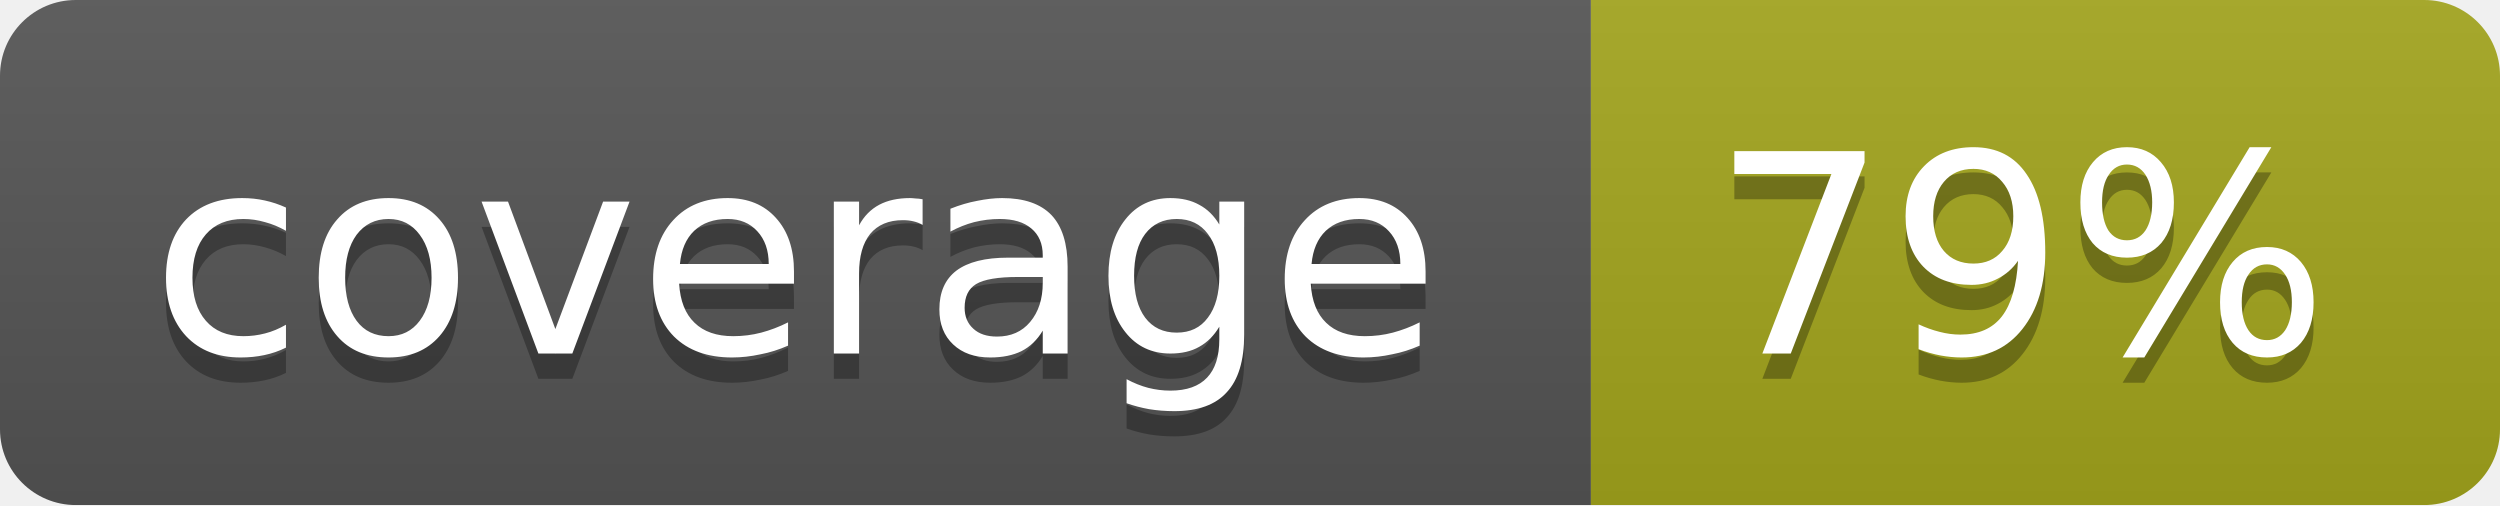
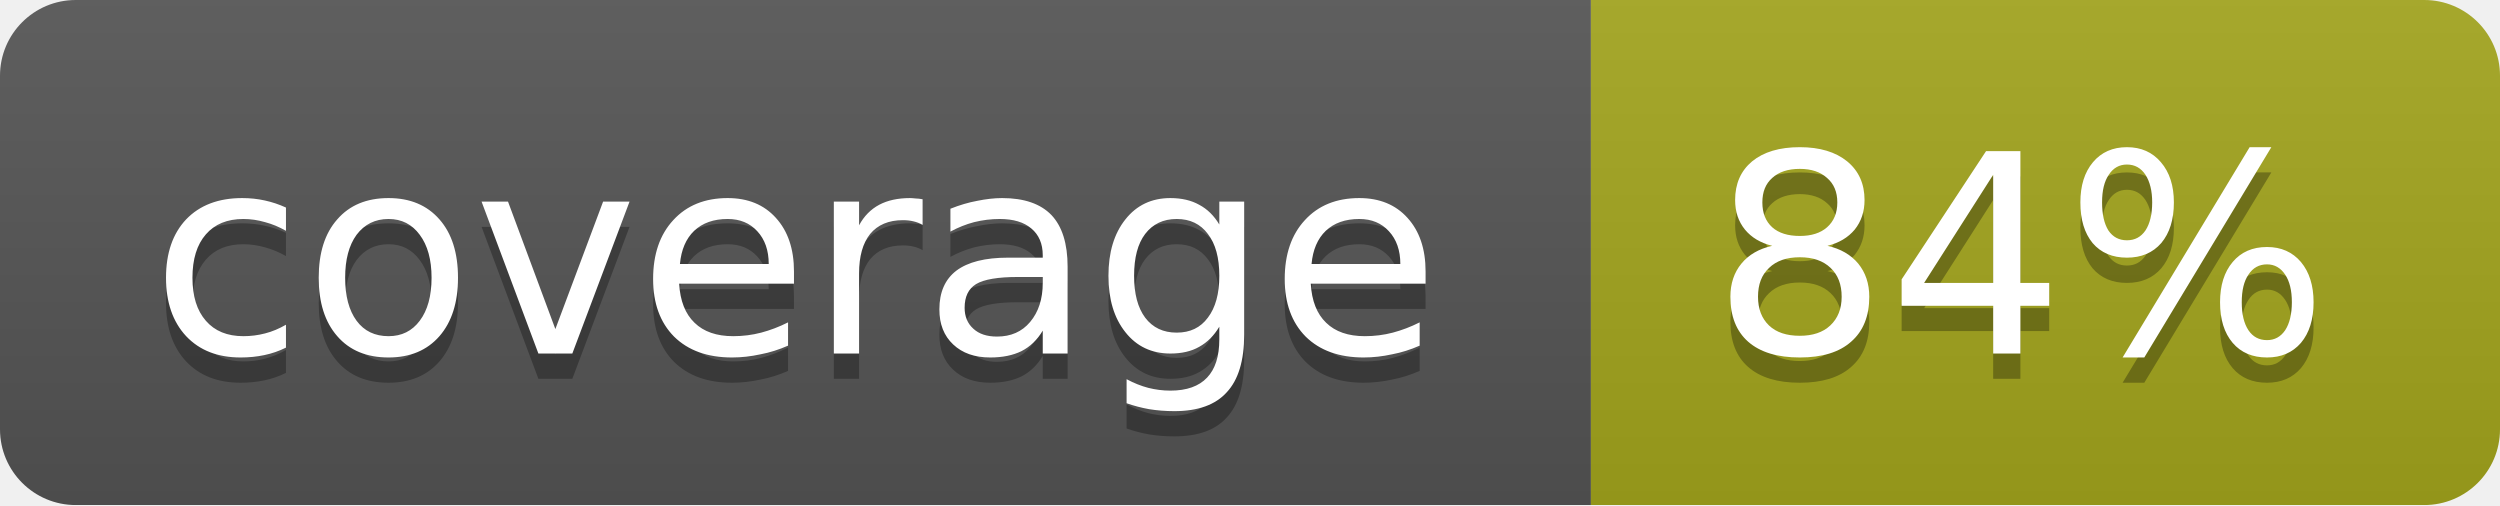
<svg xmlns="http://www.w3.org/2000/svg" width="99" height="20">
  <linearGradient id="b" x2="0" y2="100%">
    <stop offset="0" stop-color="#bbb" stop-opacity=".1" />
    <stop offset="1" stop-opacity=".1" />
  </linearGradient>
  <mask id="a">
    <rect width="99" height="20" rx="3" fill="#fff" />
  </mask>
  <g mask="url(#a)">
    <path fill="#555" d="M0 0h63v20H0z" />
    <path fill="#a4a61d" d="M63 0h36v20H63z" />
    <path fill="url(#b)" d="M0 0h99v20H0z" />
  </g>
  <g fill="#fff" text-anchor="middle" font-family="DejaVu Sans,Verdana,Geneva,sans-serif" font-size="11">
    <text x="31.5" y="15" fill="#010101" fill-opacity=".3">coverage</text>
    <text x="31.5" y="14">coverage</text>
-     <text x="80" y="15" fill="#010101" fill-opacity=".3">79%</text>
-     <text x="80" y="14">79%</text>
+     <text x="80" y="15" fill="#010101" fill-opacity=".3">84%</text>
+     <text x="80" y="14">84%</text>
  </g>
</svg>
